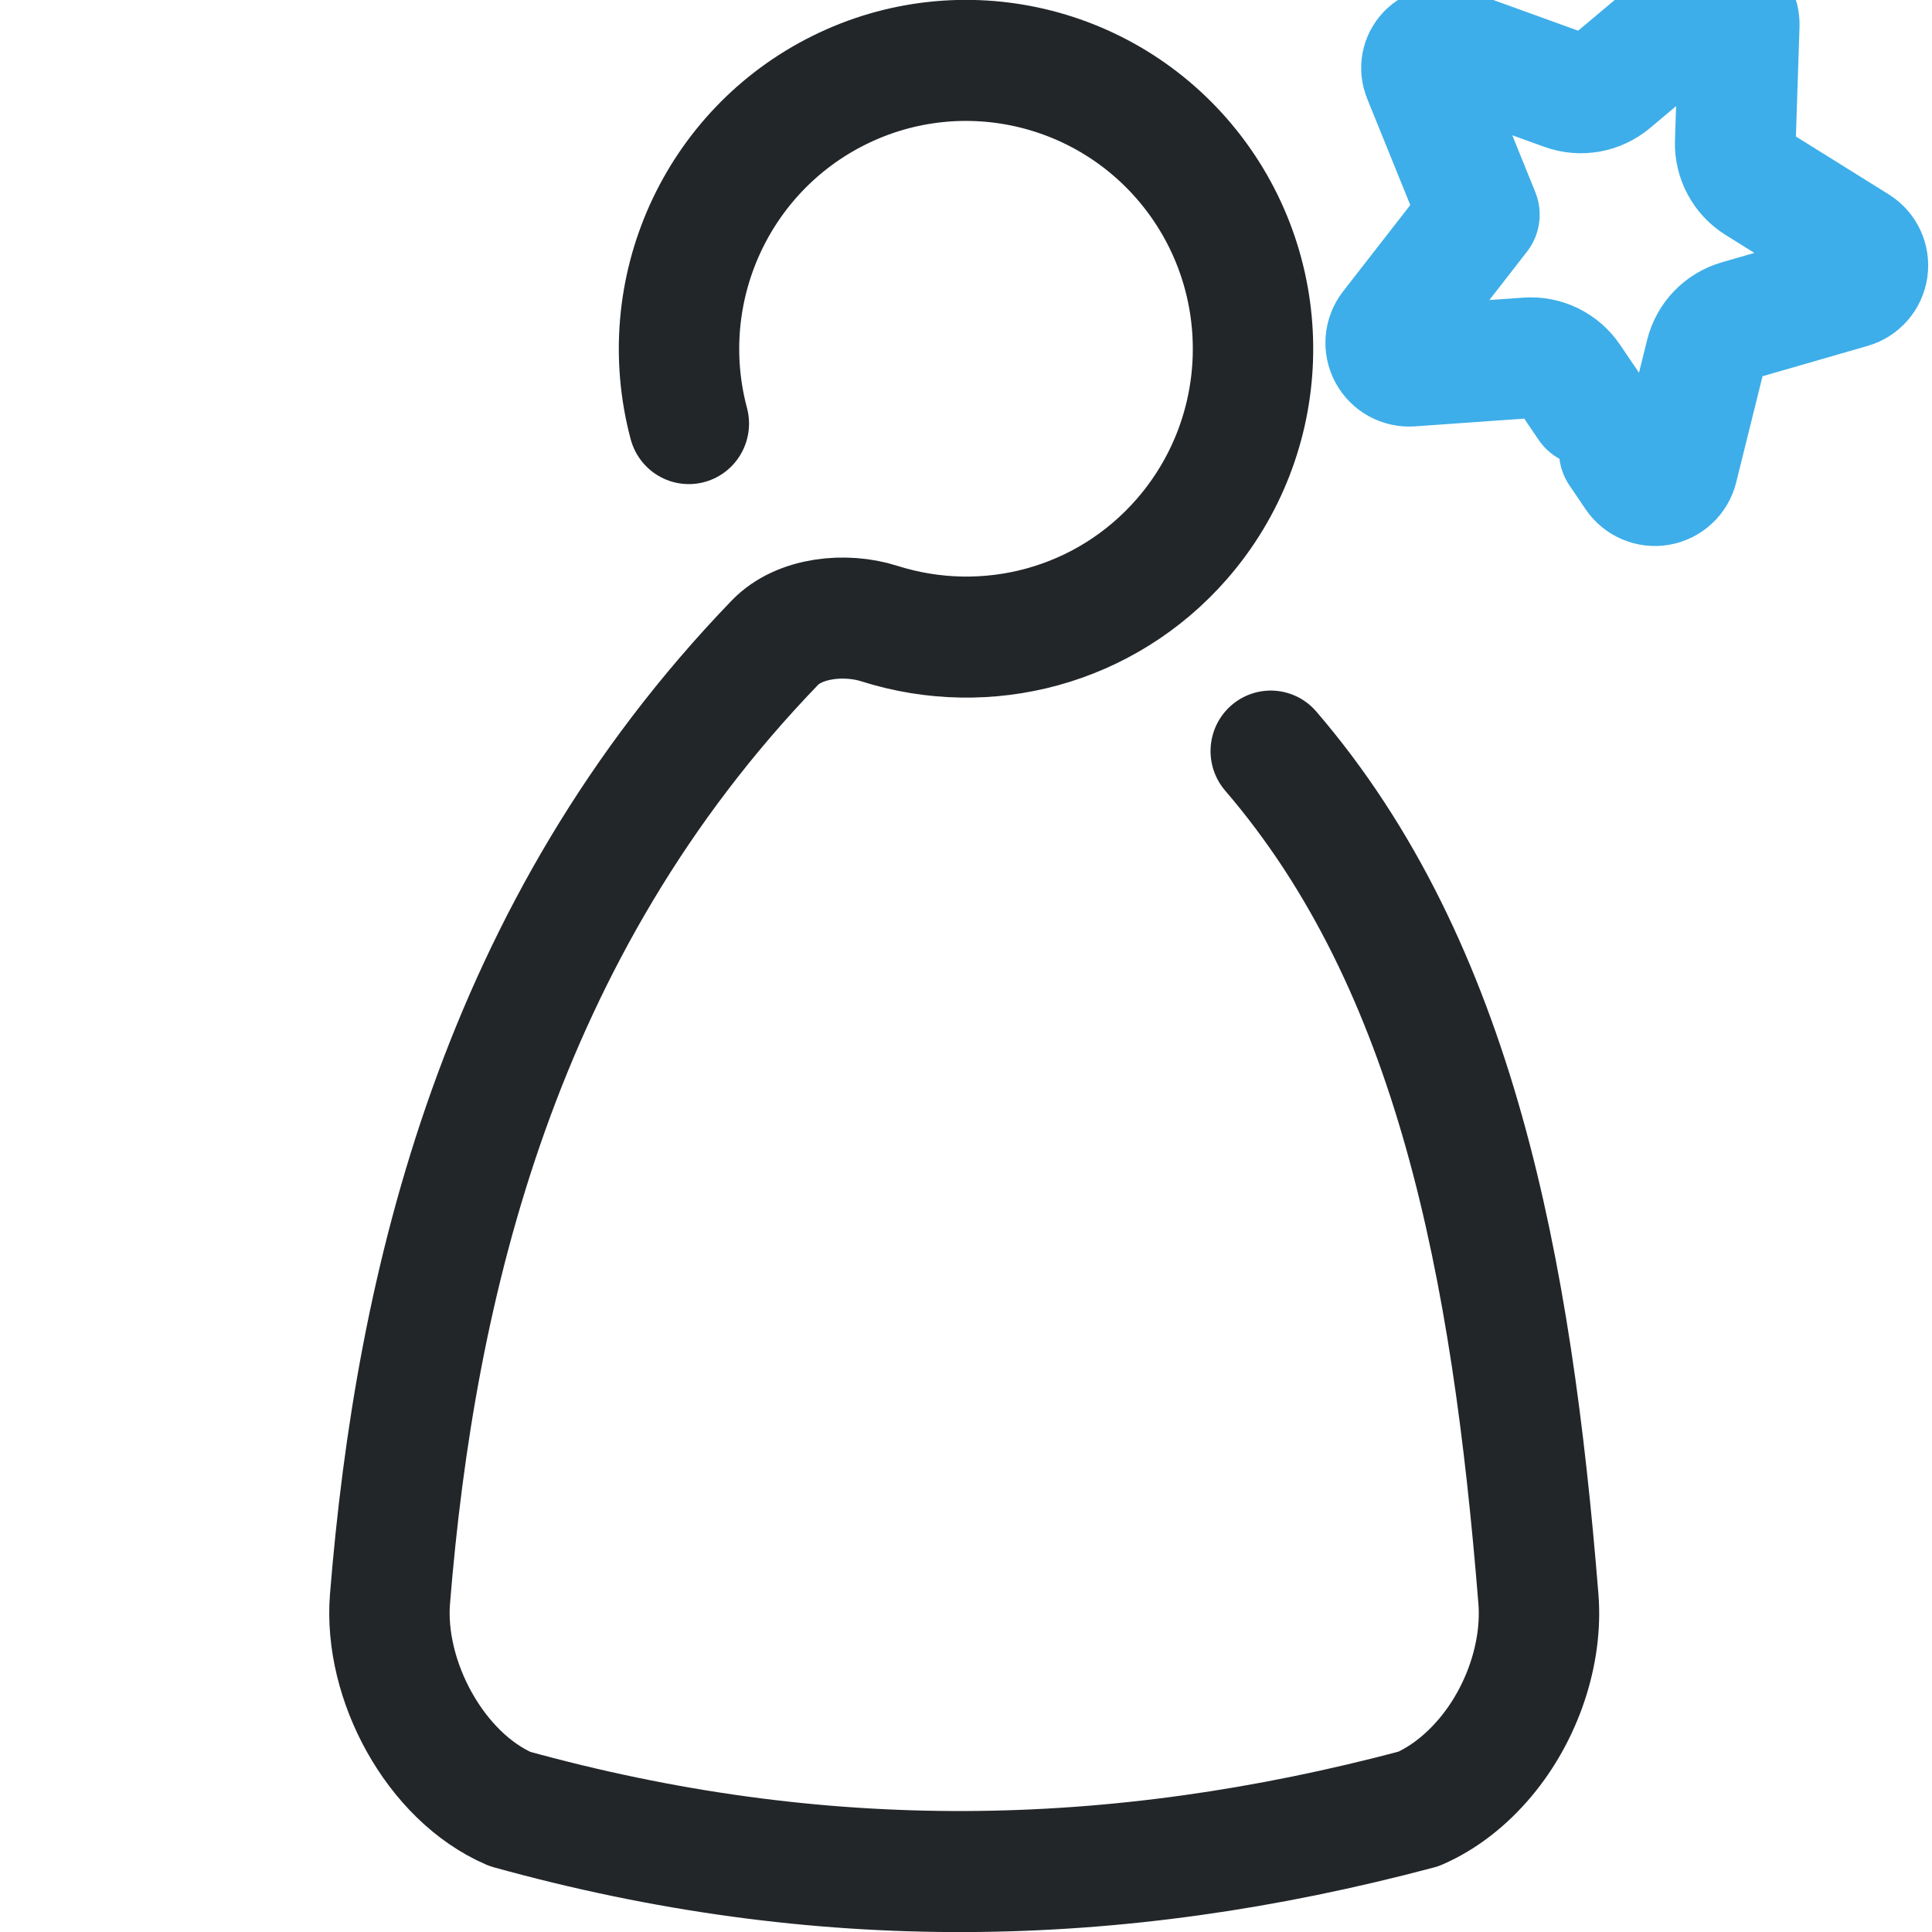
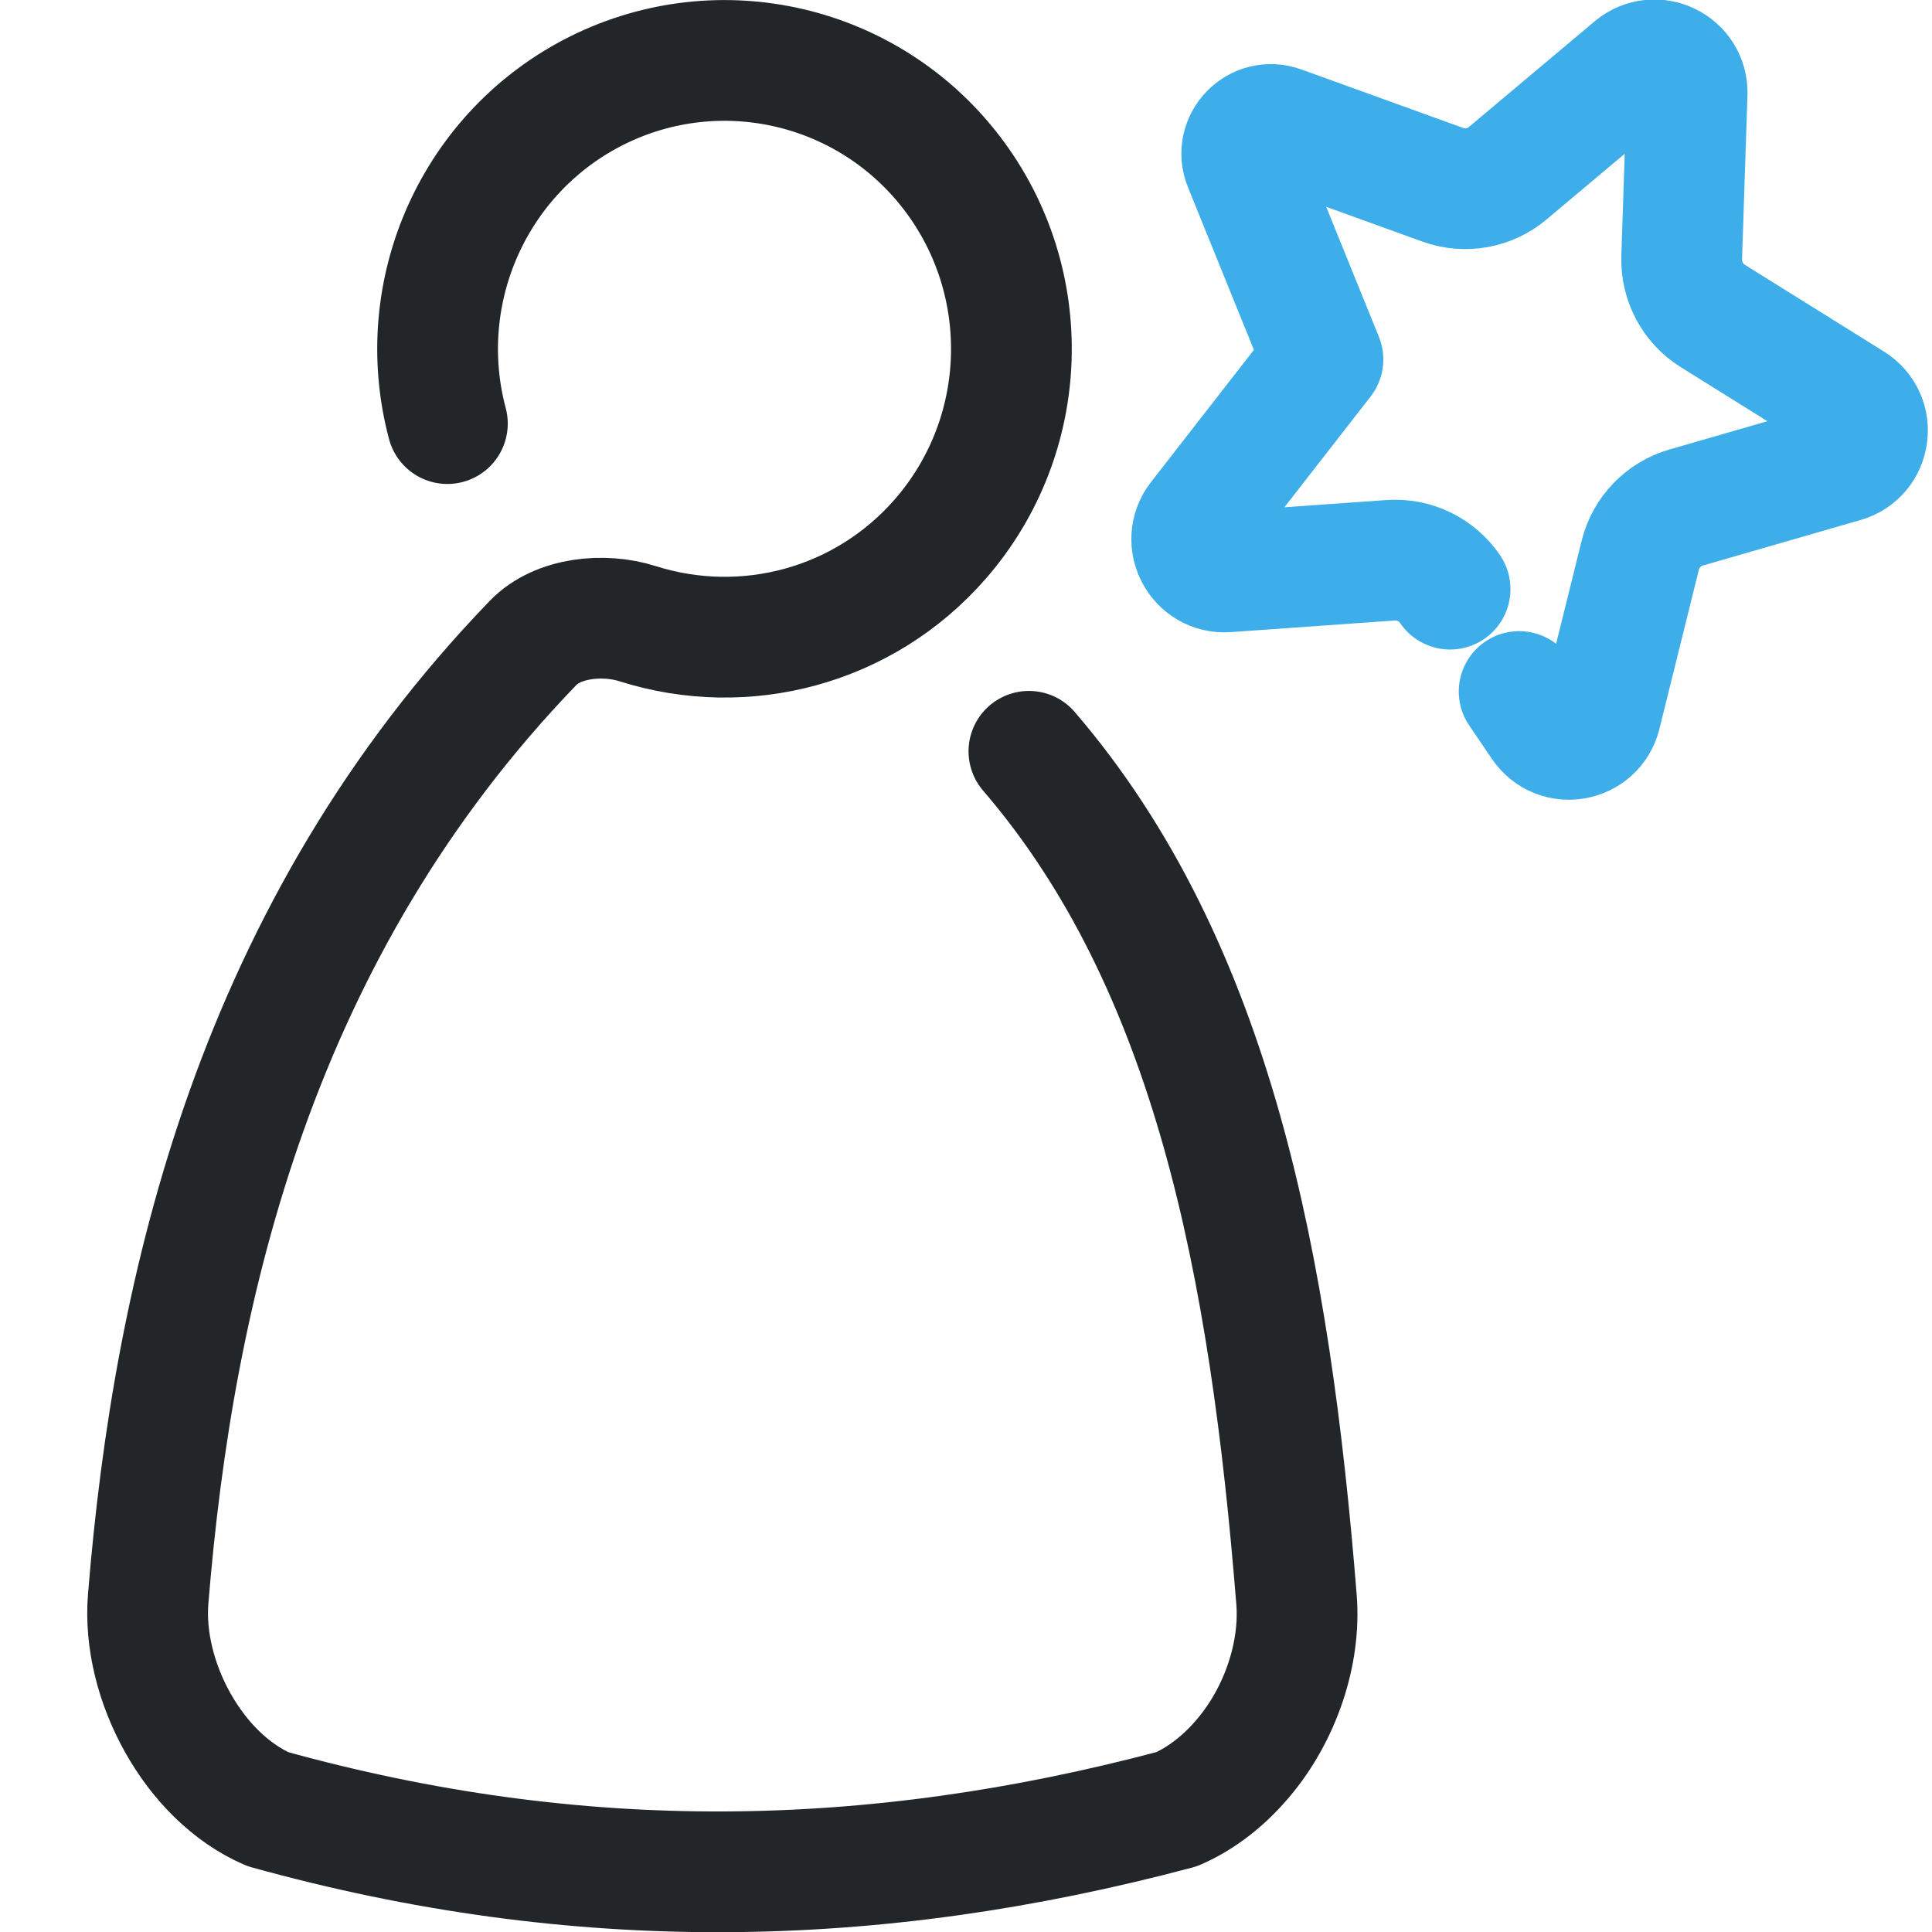
- <svg xmlns="http://www.w3.org/2000/svg" class="ColorScheme-Text" width="16" height="16" version="1.1" viewBox="0 0 16 16" id="svg2">
-   <defs id="defs1">
+ <svg xmlns="http://www.w3.org/2000/svg" class="ColorScheme-Text" width="16" height="16" version="1.1" viewBox="0 0 16 16">
+   <defs>
    <style id="current-color-scheme" type="text/css">.ColorScheme-Text { color:#232629; }.ColorScheme-Highlight{color:#3daee9}</style>
  </defs>
-   <path id="circle1" style="fill:none;stroke-width:1.604;stroke-linecap:round;stroke-linejoin:round;paint-order:stroke fill markers" class="ColorScheme-Text" d="m 10.787,8.812 c -0.472,-1.762 0.366,-3.611 2.002,-4.418 1.636,-0.807 3.613,-0.345 4.724,1.101 1.11,1.447 1.044,3.476 -0.159,4.848 -1.014,1.156 -2.597,1.572 -4.03,1.119 -0.449,-0.142 -1.063,-0.085 -1.391,0.254 -3.675,3.789 -4.789,8.506 -5.127,12.672 -0.087,1.078 0.603,2.355 1.596,2.782 4.122,1.137 8.047,1.075 12.106,0 0.334,-0.144 0.638,-0.384 0.889,-0.681 0.495,-0.585 0.765,-1.386 0.708,-2.101 C 21.75,20 21,16 18.539,13.152" transform="matrix(0.6216637,0,0,0.6249613,-1.001323,-1.99926)" stroke="currentColor" />
-   <path class="ColorScheme-Highlight" transform="translate(10.3 -1) scale(.19)" d="M 15.031,22.957 14.22,21.76 A 2.058,2.058 25.917 0 0 12.37,20.861 L 7.281,21.222 A 1.018,1.018 61.917 0 1 6.406,19.582 L 10.268,14.619 7.815,8.564 A 0.909,0.909 133.917 0 1 8.966,7.369 l 5.027,1.819 a 2.058,2.058 169.917 0 0 2.025,-0.36 l 3.905,-3.283 a 1.018,1.018 25.917 0 1 1.672,0.812 l -0.168,5.099 a 2.058,2.058 61.917 0 0 0.968,1.815 l 4.329,2.699 a 1.018,1.018 97.917 0 1 -0.256,1.841 l -4.902,1.415 a 2.058,2.058 133.917 0 0 -1.427,1.482 l -1.229,4.951 a 1.018,1.018 169.917 0 1 -1.83,0.325 l -0.705,-1.041" fill="none" stroke="currentColor" stroke-width="5.263" stroke-linecap="round" stroke-linejoin="round" />
+   <path class="ColorScheme-Text" d="m3.705 3.508c-.293-1.101.228-2.257 1.244-2.761 1.017-.504 2.246-.216 2.936.688.69.904.649 2.173-.099 3.03-.63.722-1.614.983-2.506.7-.279-.089-.661-.053-.865.159-2.285 2.368-2.977 5.316-3.188 7.92-.054.673.375 1.472.992 1.739 2.563.711 5.002.672 7.526 0 .208-.09.396-.24.552-.425.308-.365.476-.866.44-1.313-.22-2.743-.686-5.243-2.216-7.023" stroke="currentColor" style="fill:none;paint-order:stroke fill markers;stroke-linecap:round;stroke-linejoin:round" />
+   <path class="ColorScheme-Highlight" d="m12.009 4.879c-.11-.162-.298-.253-.493-.239l-1.356.096c-.234.017-.377-.252-.233-.437l1.029-1.322-.654-1.613c-.079-.194.11-.39.307-.318l1.339.484c.184.067.39.03.539-.096l1.04-.874c.18-.151.453-.018.445.216l-.045 1.358c-.006.196.092.38.258.483l1.153.719c.199.124.157.425-.068.49l-1.306.377c-.188.054-.333.205-.38.395l-.327 1.319c-.057.228-.356.281-.488.087l-.188-.277" fill="none" stroke="currentColor" stroke-linecap="round" stroke-linejoin="round" />
</svg>
